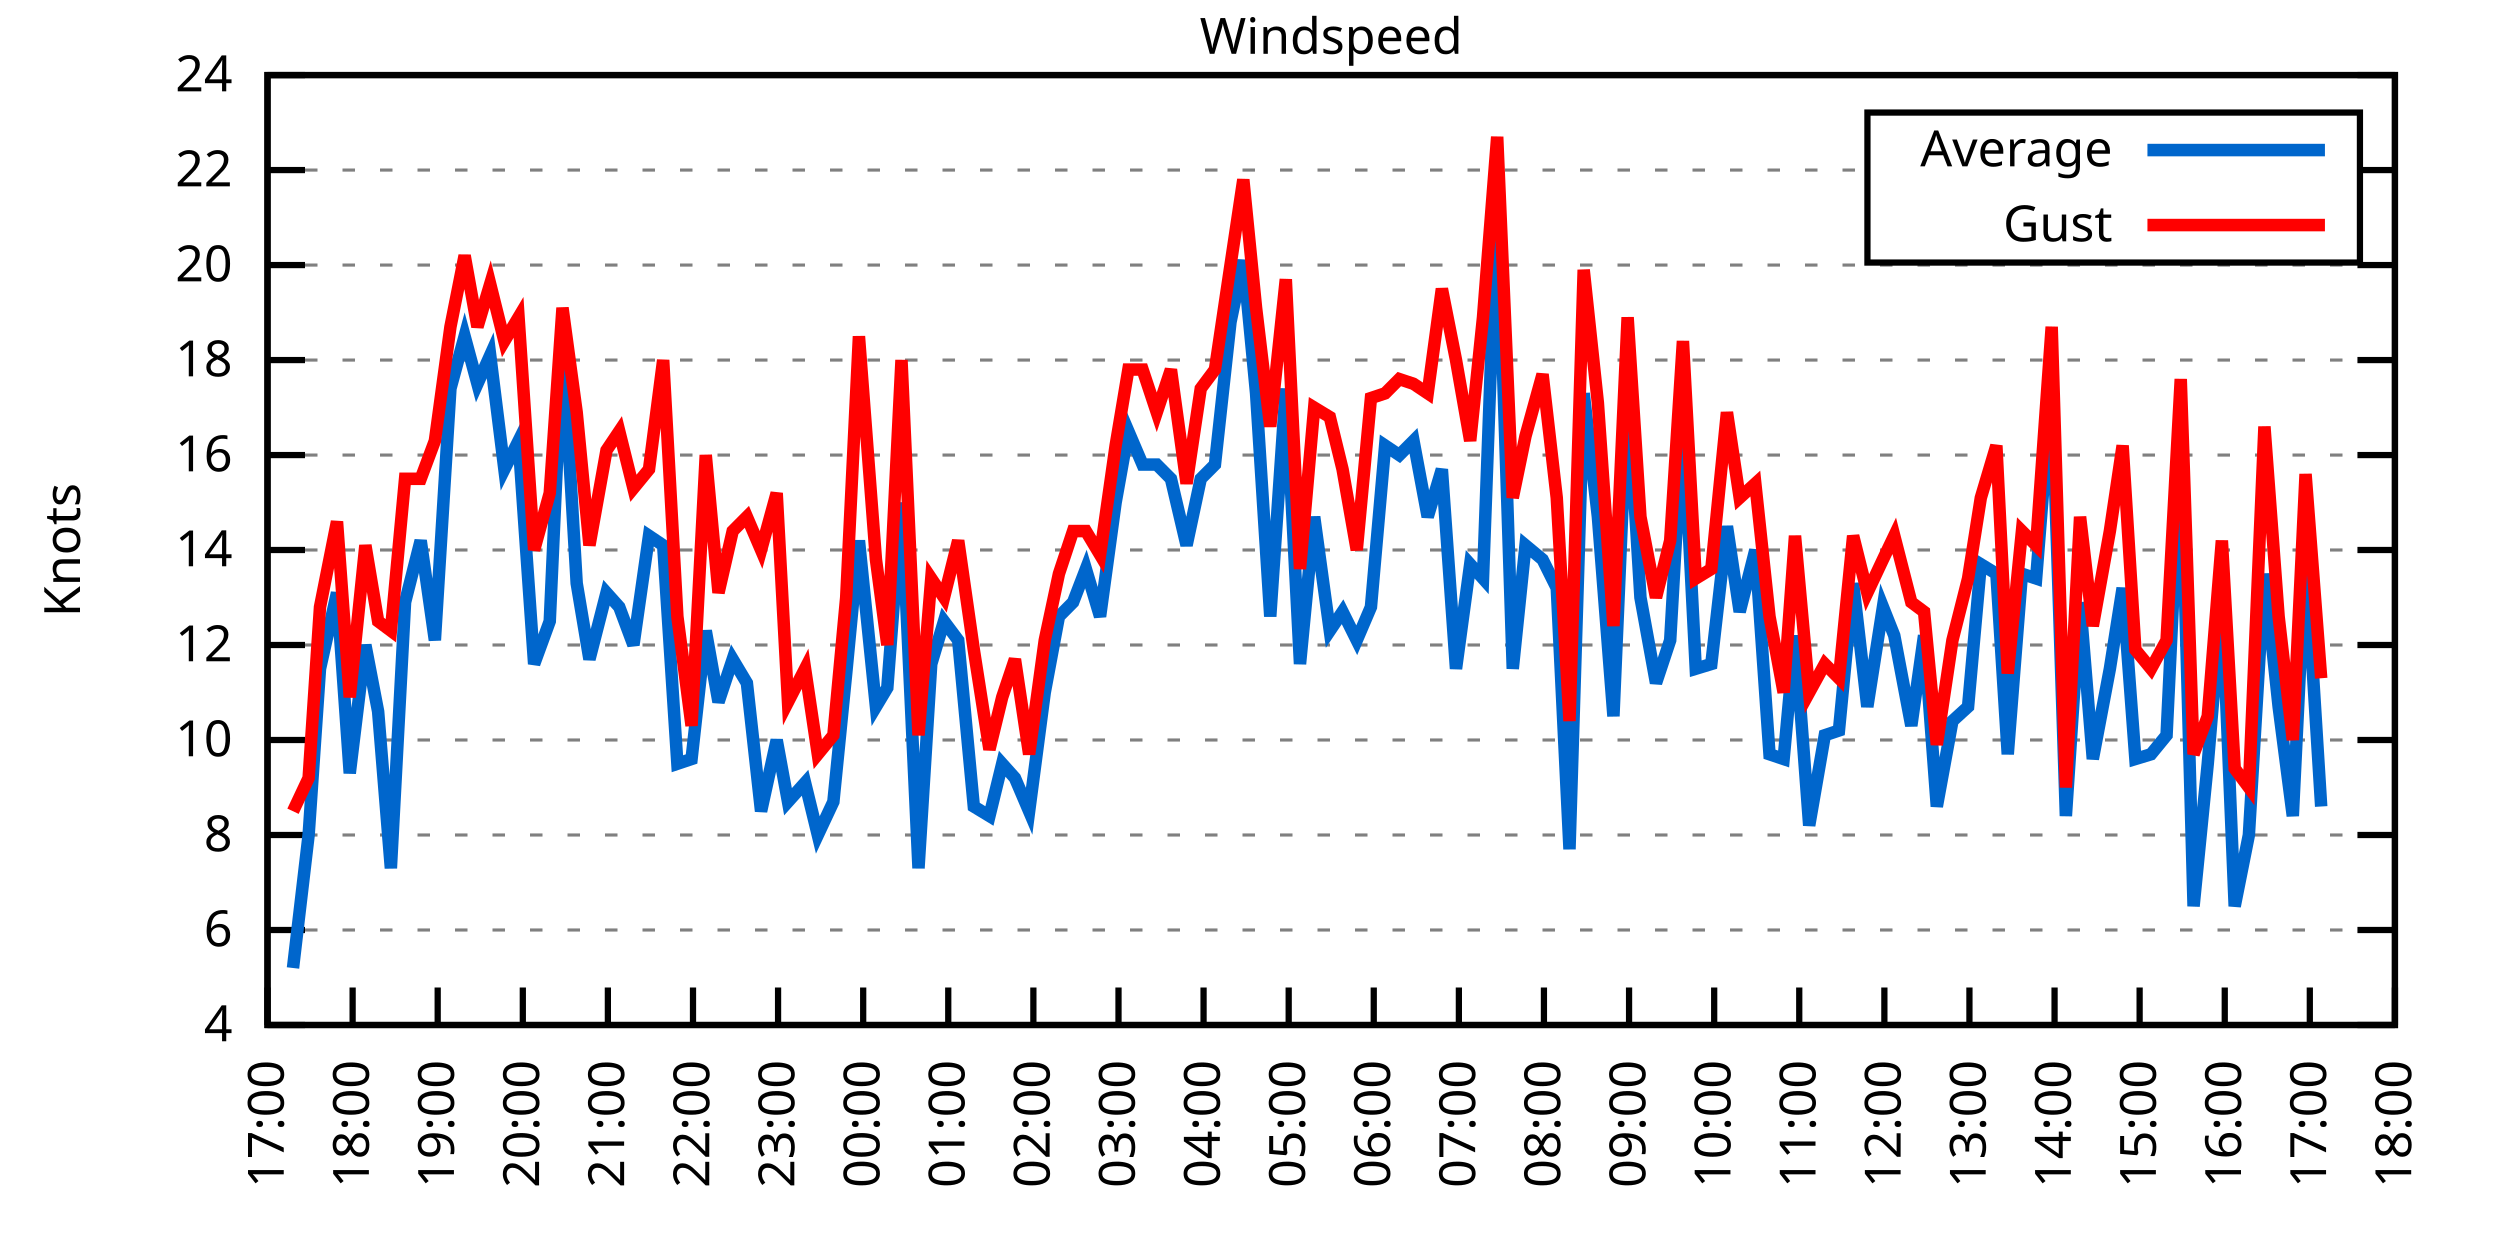
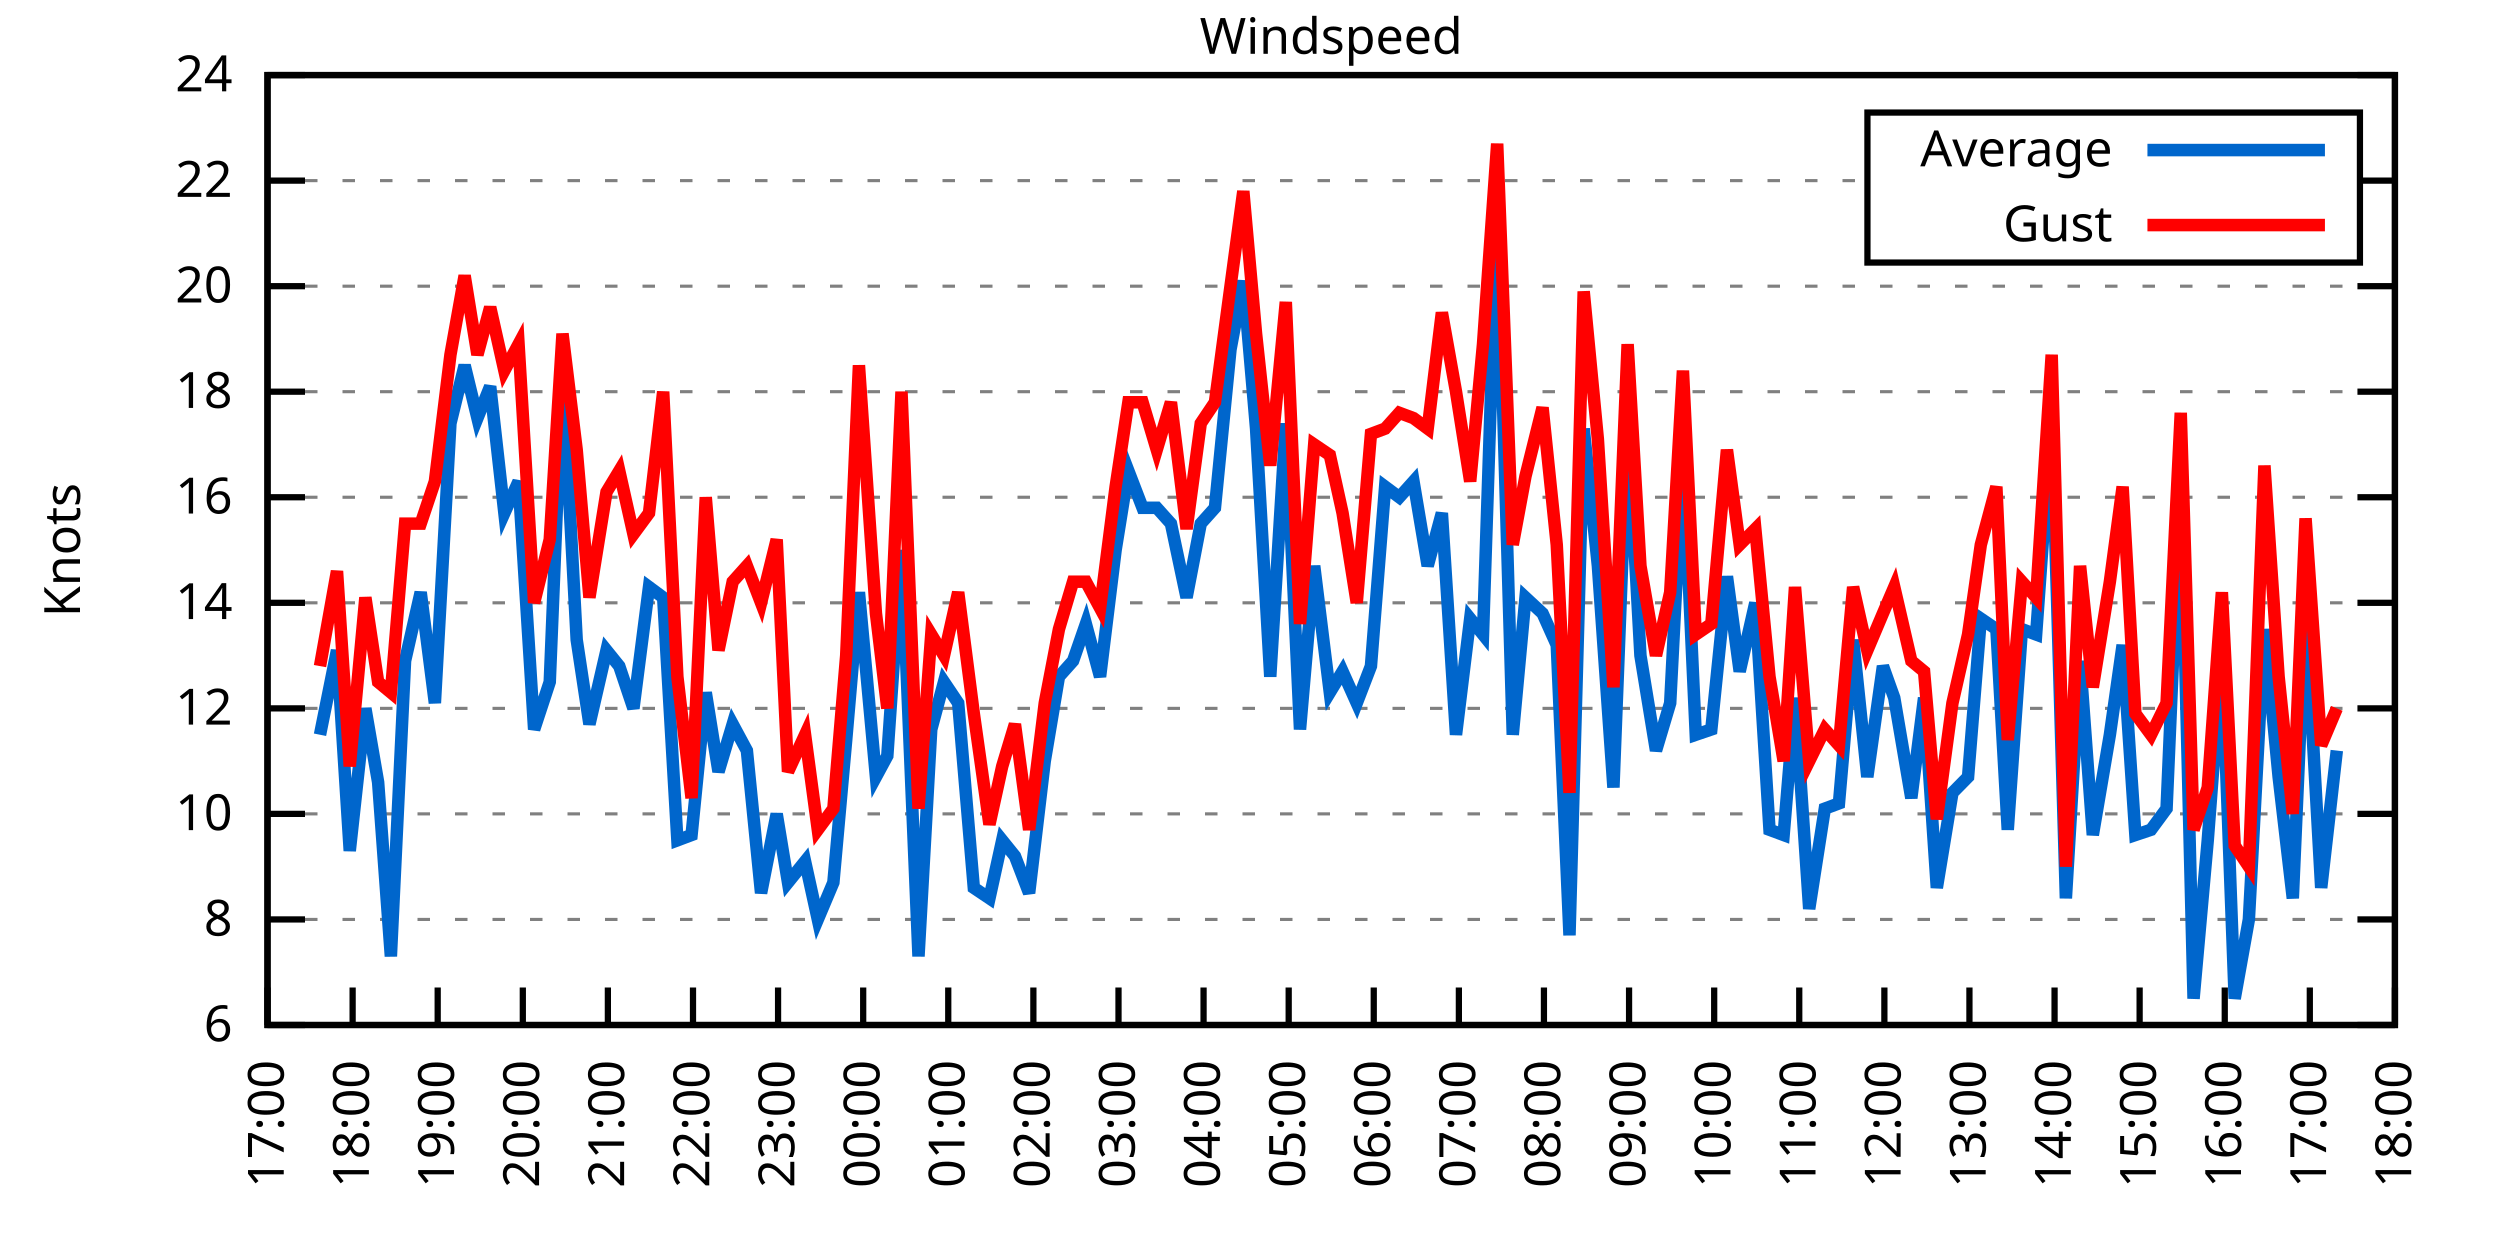
<svg xmlns="http://www.w3.org/2000/svg" xmlns:xlink="http://www.w3.org/1999/xlink" width="400" height="200" viewBox="0 0 400 200">
  <g id="gnuplot_canvas">
    <rect x="0" y="0" width="400" height="200" fill="none" />
    <defs>
      <circle id="gpDot" r="0.5" stroke-width="0.5" stroke="currentColor" />
      <path id="gpPt0" stroke-width="0.333" stroke="currentColor" d="M-1,0 h2 M0,-1 v2" />
      <path id="gpPt1" stroke-width="0.333" stroke="currentColor" d="M-1,-1 L1,1 M1,-1 L-1,1" />
      <path id="gpPt2" stroke-width="0.333" stroke="currentColor" d="M-1,0 L1,0 M0,-1 L0,1 M-1,-1 L1,1 M-1,1 L1,-1" />
      <rect id="gpPt3" stroke-width="0.333" stroke="currentColor" x="-1" y="-1" width="2" height="2" />
      <rect id="gpPt4" stroke-width="0.333" stroke="currentColor" fill="currentColor" x="-1" y="-1" width="2" height="2" />
      <circle id="gpPt5" stroke-width="0.333" stroke="currentColor" cx="0" cy="0" r="1" />
      <use xlink:href="#gpPt5" id="gpPt6" fill="currentColor" stroke="none" />
      <path id="gpPt7" stroke-width="0.333" stroke="currentColor" d="M0,-1.33 L-1.33,0.67 L1.33,0.67 z" />
      <use xlink:href="#gpPt7" id="gpPt8" fill="currentColor" stroke="none" />
      <use xlink:href="#gpPt7" id="gpPt9" stroke="currentColor" transform="rotate(180)" />
      <use xlink:href="#gpPt9" id="gpPt10" fill="currentColor" stroke="none" />
      <use xlink:href="#gpPt3" id="gpPt11" stroke="currentColor" transform="rotate(45)" />
      <use xlink:href="#gpPt11" id="gpPt12" fill="currentColor" stroke="none" />
      <path id="gpPt13" stroke-width="0.333" stroke="currentColor" d="M0,1.330 L1.265,0.411 L0.782,-1.067 L-0.782,-1.076 L-1.265,0.411 z" />
      <use xlink:href="#gpPt13" id="gpPt14" fill="currentColor" stroke="none" />
      <filter id="textbox" filterUnits="objectBoundingBox" x="0" y="0" height="1" width="1">
        <feFlood flood-color="white" flood-opacity="1" result="bgnd" />
        <feComposite in="SourceGraphic" in2="bgnd" operator="atop" />
      </filter>
      <filter id="greybox" filterUnits="objectBoundingBox" x="0" y="0" height="1" width="1">
        <feFlood flood-color="lightgrey" flood-opacity="1" result="grey" />
        <feComposite in="SourceGraphic" in2="grey" operator="atop" />
      </filter>
    </defs>
    <g fill="none" color="white" stroke="currentColor" stroke-width="1.00" stroke-linecap="butt" stroke-linejoin="miter">
</g>
    <g fill="none" color="black" stroke="currentColor" stroke-width="1.00" stroke-linecap="butt" stroke-linejoin="miter">
      <g stroke="none" shape-rendering="crispEdges">
        <polygon fill="rgb(255, 255, 255)" points="42.80,164.00 383.18,164.00 383.18,12.02 42.80,12.02 " />
      </g>
    </g>
    <g fill="none" color="black" stroke="currentColor" stroke-width="1.00" stroke-linecap="butt" stroke-linejoin="miter">
</g>
    <g fill="none" color="black" stroke="black" stroke-width="0.50" stroke-linecap="butt" stroke-linejoin="miter">
</g>
    <g fill="none" color="gray" stroke="currentColor" stroke-width="0.50" stroke-linecap="butt" stroke-linejoin="miter">
      <path stroke="gray" stroke-dasharray="2,4" class="gridline" d="M42.80,164.00 L383.19,164.00  " />
    </g>
    <g fill="none" color="gray" stroke="gray" stroke-width="1.00" stroke-linecap="butt" stroke-linejoin="miter">
</g>
    <g fill="none" color="black" stroke="currentColor" stroke-width="1.00" stroke-linecap="butt" stroke-linejoin="miter">
      <path stroke="black" d="M42.80,164.00 L48.80,164.00 M383.19,164.00 L377.19,164.00  " />
      <g transform="translate(37.20,166.60)" stroke="none" fill="black" font-family="Sans" font-size="8.00" text-anchor="end">
        <text>
-           <tspan font-family="Sans"> 4</tspan>
-         </text>
-       </g>
-     </g>
-     <g fill="none" color="black" stroke="currentColor" stroke-width="1.00" stroke-linecap="butt" stroke-linejoin="miter">
- </g>
-     <g fill="none" color="black" stroke="black" stroke-width="0.50" stroke-linecap="butt" stroke-linejoin="miter">
- </g>
-     <g fill="none" color="gray" stroke="currentColor" stroke-width="0.50" stroke-linecap="butt" stroke-linejoin="miter">
-       <path stroke="gray" stroke-dasharray="2,4" class="gridline" d="M42.80,148.80 L383.19,148.80  " />
-     </g>
-     <g fill="none" color="gray" stroke="gray" stroke-width="1.00" stroke-linecap="butt" stroke-linejoin="miter">
- </g>
-     <g fill="none" color="black" stroke="currentColor" stroke-width="1.00" stroke-linecap="butt" stroke-linejoin="miter">
-       <path stroke="black" d="M42.80,148.80 L48.80,148.80 M383.19,148.80 L377.19,148.80  " />
-       <g transform="translate(37.20,151.40)" stroke="none" fill="black" font-family="Sans" font-size="8.00" text-anchor="end">
-         <text>
          <tspan font-family="Sans"> 6</tspan>
        </text>
      </g>
    </g>
    <g fill="none" color="black" stroke="currentColor" stroke-width="1.00" stroke-linecap="butt" stroke-linejoin="miter">
</g>
    <g fill="none" color="black" stroke="black" stroke-width="0.50" stroke-linecap="butt" stroke-linejoin="miter">
</g>
    <g fill="none" color="gray" stroke="currentColor" stroke-width="0.50" stroke-linecap="butt" stroke-linejoin="miter">
-       <path stroke="gray" stroke-dasharray="2,4" class="gridline" d="M42.80,133.60 L383.19,133.60  " />
-     </g>
-     <g fill="none" color="gray" stroke="gray" stroke-width="1.00" stroke-linecap="butt" stroke-linejoin="miter">
- </g>
-     <g fill="none" color="black" stroke="currentColor" stroke-width="1.00" stroke-linecap="butt" stroke-linejoin="miter">
-       <path stroke="black" d="M42.80,133.60 L48.80,133.60 M383.19,133.60 L377.19,133.60  " />
-       <g transform="translate(37.20,136.20)" stroke="none" fill="black" font-family="Sans" font-size="8.00" text-anchor="end">
+       <path stroke="gray" stroke-dasharray="2,4" class="gridline" d="M42.80,147.11 L383.19,147.11  " />
+     </g>
+     <g fill="none" color="gray" stroke="gray" stroke-width="1.00" stroke-linecap="butt" stroke-linejoin="miter">
+ </g>
+     <g fill="none" color="black" stroke="currentColor" stroke-width="1.00" stroke-linecap="butt" stroke-linejoin="miter">
+       <path stroke="black" d="M42.80,147.11 L48.80,147.11 M383.19,147.11 L377.19,147.11  " />
+       <g transform="translate(37.20,149.71)" stroke="none" fill="black" font-family="Sans" font-size="8.00" text-anchor="end">
        <text>
          <tspan font-family="Sans"> 8</tspan>
        </text>
      </g>
    </g>
    <g fill="none" color="black" stroke="currentColor" stroke-width="1.00" stroke-linecap="butt" stroke-linejoin="miter">
</g>
    <g fill="none" color="black" stroke="black" stroke-width="0.50" stroke-linecap="butt" stroke-linejoin="miter">
</g>
    <g fill="none" color="gray" stroke="currentColor" stroke-width="0.50" stroke-linecap="butt" stroke-linejoin="miter">
-       <path stroke="gray" stroke-dasharray="2,4" class="gridline" d="M42.80,118.40 L383.19,118.40  " />
-     </g>
-     <g fill="none" color="gray" stroke="gray" stroke-width="1.00" stroke-linecap="butt" stroke-linejoin="miter">
- </g>
-     <g fill="none" color="black" stroke="currentColor" stroke-width="1.00" stroke-linecap="butt" stroke-linejoin="miter">
-       <path stroke="black" d="M42.80,118.40 L48.80,118.40 M383.19,118.40 L377.19,118.40  " />
-       <g transform="translate(37.20,121.00)" stroke="none" fill="black" font-family="Sans" font-size="8.00" text-anchor="end">
+       <path stroke="gray" stroke-dasharray="2,4" class="gridline" d="M42.80,130.22 L383.19,130.22  " />
+     </g>
+     <g fill="none" color="gray" stroke="gray" stroke-width="1.00" stroke-linecap="butt" stroke-linejoin="miter">
+ </g>
+     <g fill="none" color="black" stroke="currentColor" stroke-width="1.00" stroke-linecap="butt" stroke-linejoin="miter">
+       <path stroke="black" d="M42.80,130.22 L48.80,130.22 M383.19,130.22 L377.19,130.22  " />
+       <g transform="translate(37.20,132.82)" stroke="none" fill="black" font-family="Sans" font-size="8.00" text-anchor="end">
        <text>
          <tspan font-family="Sans"> 10</tspan>
        </text>
      </g>
    </g>
    <g fill="none" color="black" stroke="currentColor" stroke-width="1.00" stroke-linecap="butt" stroke-linejoin="miter">
</g>
    <g fill="none" color="black" stroke="black" stroke-width="0.50" stroke-linecap="butt" stroke-linejoin="miter">
</g>
    <g fill="none" color="gray" stroke="currentColor" stroke-width="0.50" stroke-linecap="butt" stroke-linejoin="miter">
-       <path stroke="gray" stroke-dasharray="2,4" class="gridline" d="M42.80,103.20 L383.19,103.20  " />
-     </g>
-     <g fill="none" color="gray" stroke="gray" stroke-width="1.00" stroke-linecap="butt" stroke-linejoin="miter">
- </g>
-     <g fill="none" color="black" stroke="currentColor" stroke-width="1.00" stroke-linecap="butt" stroke-linejoin="miter">
-       <path stroke="black" d="M42.80,103.20 L48.80,103.20 M383.19,103.20 L377.19,103.20  " />
-       <g transform="translate(37.20,105.80)" stroke="none" fill="black" font-family="Sans" font-size="8.00" text-anchor="end">
+       <path stroke="gray" stroke-dasharray="2,4" class="gridline" d="M42.80,113.34 L383.19,113.34  " />
+     </g>
+     <g fill="none" color="gray" stroke="gray" stroke-width="1.00" stroke-linecap="butt" stroke-linejoin="miter">
+ </g>
+     <g fill="none" color="black" stroke="currentColor" stroke-width="1.00" stroke-linecap="butt" stroke-linejoin="miter">
+       <path stroke="black" d="M42.80,113.34 L48.80,113.34 M383.19,113.34 L377.19,113.34  " />
+       <g transform="translate(37.20,115.94)" stroke="none" fill="black" font-family="Sans" font-size="8.00" text-anchor="end">
        <text>
          <tspan font-family="Sans"> 12</tspan>
        </text>
      </g>
    </g>
    <g fill="none" color="black" stroke="currentColor" stroke-width="1.00" stroke-linecap="butt" stroke-linejoin="miter">
</g>
    <g fill="none" color="black" stroke="black" stroke-width="0.50" stroke-linecap="butt" stroke-linejoin="miter">
</g>
    <g fill="none" color="gray" stroke="currentColor" stroke-width="0.50" stroke-linecap="butt" stroke-linejoin="miter">
-       <path stroke="gray" stroke-dasharray="2,4" class="gridline" d="M42.80,88.00 L383.19,88.00  " />
-     </g>
-     <g fill="none" color="gray" stroke="gray" stroke-width="1.00" stroke-linecap="butt" stroke-linejoin="miter">
- </g>
-     <g fill="none" color="black" stroke="currentColor" stroke-width="1.00" stroke-linecap="butt" stroke-linejoin="miter">
-       <path stroke="black" d="M42.80,88.00 L48.80,88.00 M383.19,88.00 L377.19,88.00  " />
-       <g transform="translate(37.20,90.60)" stroke="none" fill="black" font-family="Sans" font-size="8.00" text-anchor="end">
+       <path stroke="gray" stroke-dasharray="2,4" class="gridline" d="M42.80,96.45 L383.19,96.45  " />
+     </g>
+     <g fill="none" color="gray" stroke="gray" stroke-width="1.00" stroke-linecap="butt" stroke-linejoin="miter">
+ </g>
+     <g fill="none" color="black" stroke="currentColor" stroke-width="1.00" stroke-linecap="butt" stroke-linejoin="miter">
+       <path stroke="black" d="M42.80,96.45 L48.80,96.45 M383.19,96.45 L377.19,96.45  " />
+       <g transform="translate(37.20,99.05)" stroke="none" fill="black" font-family="Sans" font-size="8.00" text-anchor="end">
        <text>
          <tspan font-family="Sans"> 14</tspan>
        </text>
      </g>
    </g>
    <g fill="none" color="black" stroke="currentColor" stroke-width="1.00" stroke-linecap="butt" stroke-linejoin="miter">
</g>
    <g fill="none" color="black" stroke="black" stroke-width="0.50" stroke-linecap="butt" stroke-linejoin="miter">
</g>
    <g fill="none" color="gray" stroke="currentColor" stroke-width="0.50" stroke-linecap="butt" stroke-linejoin="miter">
-       <path stroke="gray" stroke-dasharray="2,4" class="gridline" d="M42.80,72.81 L383.19,72.81  " />
-     </g>
-     <g fill="none" color="gray" stroke="gray" stroke-width="1.00" stroke-linecap="butt" stroke-linejoin="miter">
- </g>
-     <g fill="none" color="black" stroke="currentColor" stroke-width="1.00" stroke-linecap="butt" stroke-linejoin="miter">
-       <path stroke="black" d="M42.80,72.81 L48.80,72.81 M383.19,72.81 L377.19,72.81  " />
-       <g transform="translate(37.20,75.41)" stroke="none" fill="black" font-family="Sans" font-size="8.00" text-anchor="end">
+       <path stroke="gray" stroke-dasharray="2,4" class="gridline" d="M42.80,79.56 L383.19,79.56  " />
+     </g>
+     <g fill="none" color="gray" stroke="gray" stroke-width="1.00" stroke-linecap="butt" stroke-linejoin="miter">
+ </g>
+     <g fill="none" color="black" stroke="currentColor" stroke-width="1.00" stroke-linecap="butt" stroke-linejoin="miter">
+       <path stroke="black" d="M42.80,79.56 L48.80,79.56 M383.19,79.56 L377.19,79.56  " />
+       <g transform="translate(37.20,82.16)" stroke="none" fill="black" font-family="Sans" font-size="8.00" text-anchor="end">
        <text>
          <tspan font-family="Sans"> 16</tspan>
        </text>
      </g>
    </g>
    <g fill="none" color="black" stroke="currentColor" stroke-width="1.00" stroke-linecap="butt" stroke-linejoin="miter">
</g>
    <g fill="none" color="black" stroke="black" stroke-width="0.50" stroke-linecap="butt" stroke-linejoin="miter">
</g>
    <g fill="none" color="gray" stroke="currentColor" stroke-width="0.50" stroke-linecap="butt" stroke-linejoin="miter">
-       <path stroke="gray" stroke-dasharray="2,4" class="gridline" d="M42.80,57.61 L383.19,57.61  " />
-     </g>
-     <g fill="none" color="gray" stroke="gray" stroke-width="1.00" stroke-linecap="butt" stroke-linejoin="miter">
- </g>
-     <g fill="none" color="black" stroke="currentColor" stroke-width="1.00" stroke-linecap="butt" stroke-linejoin="miter">
-       <path stroke="black" d="M42.80,57.61 L48.80,57.61 M383.19,57.61 L377.19,57.61  " />
-       <g transform="translate(37.20,60.21)" stroke="none" fill="black" font-family="Sans" font-size="8.00" text-anchor="end">
+       <path stroke="gray" stroke-dasharray="2,4" class="gridline" d="M42.80,62.67 L383.19,62.67  " />
+     </g>
+     <g fill="none" color="gray" stroke="gray" stroke-width="1.00" stroke-linecap="butt" stroke-linejoin="miter">
+ </g>
+     <g fill="none" color="black" stroke="currentColor" stroke-width="1.00" stroke-linecap="butt" stroke-linejoin="miter">
+       <path stroke="black" d="M42.80,62.67 L48.80,62.67 M383.19,62.67 L377.19,62.67  " />
+       <g transform="translate(37.20,65.27)" stroke="none" fill="black" font-family="Sans" font-size="8.00" text-anchor="end">
        <text>
          <tspan font-family="Sans"> 18</tspan>
        </text>
      </g>
    </g>
    <g fill="none" color="black" stroke="currentColor" stroke-width="1.00" stroke-linecap="butt" stroke-linejoin="miter">
</g>
    <g fill="none" color="black" stroke="black" stroke-width="0.50" stroke-linecap="butt" stroke-linejoin="miter">
</g>
    <g fill="none" color="gray" stroke="currentColor" stroke-width="0.50" stroke-linecap="butt" stroke-linejoin="miter">
-       <path stroke="gray" stroke-dasharray="2,4" class="gridline" d="M42.80,42.41 L383.19,42.41  " />
-     </g>
-     <g fill="none" color="gray" stroke="gray" stroke-width="1.00" stroke-linecap="butt" stroke-linejoin="miter">
- </g>
-     <g fill="none" color="black" stroke="currentColor" stroke-width="1.00" stroke-linecap="butt" stroke-linejoin="miter">
-       <path stroke="black" d="M42.80,42.41 L48.80,42.41 M383.19,42.41 L377.19,42.41  " />
-       <g transform="translate(37.20,45.01)" stroke="none" fill="black" font-family="Sans" font-size="8.00" text-anchor="end">
+       <path stroke="gray" stroke-dasharray="2,4" class="gridline" d="M42.80,45.79 L383.19,45.79  " />
+     </g>
+     <g fill="none" color="gray" stroke="gray" stroke-width="1.00" stroke-linecap="butt" stroke-linejoin="miter">
+ </g>
+     <g fill="none" color="black" stroke="currentColor" stroke-width="1.00" stroke-linecap="butt" stroke-linejoin="miter">
+       <path stroke="black" d="M42.80,45.79 L48.80,45.79 M383.19,45.79 L377.19,45.79  " />
+       <g transform="translate(37.20,48.39)" stroke="none" fill="black" font-family="Sans" font-size="8.00" text-anchor="end">
        <text>
          <tspan font-family="Sans"> 20</tspan>
        </text>
      </g>
    </g>
    <g fill="none" color="black" stroke="currentColor" stroke-width="1.00" stroke-linecap="butt" stroke-linejoin="miter">
</g>
    <g fill="none" color="black" stroke="black" stroke-width="0.50" stroke-linecap="butt" stroke-linejoin="miter">
</g>
    <g fill="none" color="gray" stroke="currentColor" stroke-width="0.50" stroke-linecap="butt" stroke-linejoin="miter">
-       <path stroke="gray" stroke-dasharray="2,4" class="gridline" d="M42.80,27.21 L298.79,27.21 M377.59,27.21 L383.19,27.21  " />
-     </g>
-     <g fill="none" color="gray" stroke="gray" stroke-width="1.00" stroke-linecap="butt" stroke-linejoin="miter">
- </g>
-     <g fill="none" color="black" stroke="currentColor" stroke-width="1.00" stroke-linecap="butt" stroke-linejoin="miter">
-       <path stroke="black" d="M42.80,27.21 L48.80,27.21 M383.19,27.21 L377.19,27.21  " />
-       <g transform="translate(37.20,29.81)" stroke="none" fill="black" font-family="Sans" font-size="8.00" text-anchor="end">
+       <path stroke="gray" stroke-dasharray="2,4" class="gridline" d="M42.80,28.90 L298.79,28.90 M377.59,28.90 L383.19,28.90  " />
+     </g>
+     <g fill="none" color="gray" stroke="gray" stroke-width="1.00" stroke-linecap="butt" stroke-linejoin="miter">
+ </g>
+     <g fill="none" color="black" stroke="currentColor" stroke-width="1.00" stroke-linecap="butt" stroke-linejoin="miter">
+       <path stroke="black" d="M42.80,28.90 L48.80,28.90 M383.19,28.90 L377.19,28.90  " />
+       <g transform="translate(37.20,31.50)" stroke="none" fill="black" font-family="Sans" font-size="8.00" text-anchor="end">
        <text>
          <tspan font-family="Sans"> 22</tspan>
        </text>
      </g>
    </g>
    <g fill="none" color="black" stroke="currentColor" stroke-width="1.00" stroke-linecap="butt" stroke-linejoin="miter">
</g>
    <g fill="none" color="black" stroke="black" stroke-width="0.50" stroke-linecap="butt" stroke-linejoin="miter">
</g>
    <g fill="none" color="gray" stroke="currentColor" stroke-width="0.50" stroke-linecap="butt" stroke-linejoin="miter">
      <path stroke="gray" stroke-dasharray="2,4" class="gridline" d="M42.80,12.01 L383.19,12.01  " />
    </g>
    <g fill="none" color="gray" stroke="gray" stroke-width="1.00" stroke-linecap="butt" stroke-linejoin="miter">
</g>
    <g fill="none" color="black" stroke="currentColor" stroke-width="1.00" stroke-linecap="butt" stroke-linejoin="miter">
      <path stroke="black" d="M42.80,12.01 L48.80,12.01 M383.19,12.01 L377.19,12.01  " />
      <g transform="translate(37.20,14.61)" stroke="none" fill="black" font-family="Sans" font-size="8.00" text-anchor="end">
        <text>
          <tspan font-family="Sans"> 24</tspan>
        </text>
      </g>
    </g>
    <g fill="none" color="black" stroke="currentColor" stroke-width="1.00" stroke-linecap="butt" stroke-linejoin="miter">
      <path stroke="black" d="M42.80,164.00 L42.80,158.00  " />
      <g transform="translate(45.40,169.60) rotate(270.00)" stroke="none" fill="black" font-family="Sans" font-size="8.00" text-anchor="end">
        <text>
          <tspan font-family="Sans">17:00</tspan>
        </text>
      </g>
    </g>
    <g fill="none" color="black" stroke="currentColor" stroke-width="1.00" stroke-linecap="butt" stroke-linejoin="miter">
      <path stroke="black" d="M56.42,164.00 L56.42,158.00  " />
      <g transform="translate(59.02,169.60) rotate(270.00)" stroke="none" fill="black" font-family="Sans" font-size="8.00" text-anchor="end">
        <text>
          <tspan font-family="Sans">18:00</tspan>
        </text>
      </g>
    </g>
    <g fill="none" color="black" stroke="currentColor" stroke-width="1.00" stroke-linecap="butt" stroke-linejoin="miter">
      <path stroke="black" d="M70.03,164.00 L70.03,158.00  " />
      <g transform="translate(72.63,169.60) rotate(270.00)" stroke="none" fill="black" font-family="Sans" font-size="8.00" text-anchor="end">
        <text>
          <tspan font-family="Sans">19:00</tspan>
        </text>
      </g>
    </g>
    <g fill="none" color="black" stroke="currentColor" stroke-width="1.00" stroke-linecap="butt" stroke-linejoin="miter">
      <path stroke="black" d="M83.65,164.00 L83.65,158.00  " />
      <g transform="translate(86.25,169.60) rotate(270.00)" stroke="none" fill="black" font-family="Sans" font-size="8.00" text-anchor="end">
        <text>
          <tspan font-family="Sans">20:00</tspan>
        </text>
      </g>
    </g>
    <g fill="none" color="black" stroke="currentColor" stroke-width="1.00" stroke-linecap="butt" stroke-linejoin="miter">
      <path stroke="black" d="M97.26,164.00 L97.26,158.00  " />
      <g transform="translate(99.86,169.60) rotate(270.00)" stroke="none" fill="black" font-family="Sans" font-size="8.00" text-anchor="end">
        <text>
          <tspan font-family="Sans">21:00</tspan>
        </text>
      </g>
    </g>
    <g fill="none" color="black" stroke="currentColor" stroke-width="1.00" stroke-linecap="butt" stroke-linejoin="miter">
      <path stroke="black" d="M110.88,164.00 L110.88,158.00  " />
      <g transform="translate(113.48,169.60) rotate(270.00)" stroke="none" fill="black" font-family="Sans" font-size="8.00" text-anchor="end">
        <text>
          <tspan font-family="Sans">22:00</tspan>
        </text>
      </g>
    </g>
    <g fill="none" color="black" stroke="currentColor" stroke-width="1.00" stroke-linecap="butt" stroke-linejoin="miter">
      <path stroke="black" d="M124.49,164.00 L124.49,158.00  " />
      <g transform="translate(127.09,169.60) rotate(270.00)" stroke="none" fill="black" font-family="Sans" font-size="8.00" text-anchor="end">
        <text>
          <tspan font-family="Sans">23:00</tspan>
        </text>
      </g>
    </g>
    <g fill="none" color="black" stroke="currentColor" stroke-width="1.00" stroke-linecap="butt" stroke-linejoin="miter">
      <path stroke="black" d="M138.11,164.00 L138.11,158.00  " />
      <g transform="translate(140.71,169.60) rotate(270.00)" stroke="none" fill="black" font-family="Sans" font-size="8.00" text-anchor="end">
        <text>
          <tspan font-family="Sans">00:00</tspan>
        </text>
      </g>
    </g>
    <g fill="none" color="black" stroke="currentColor" stroke-width="1.00" stroke-linecap="butt" stroke-linejoin="miter">
      <path stroke="black" d="M151.72,164.00 L151.72,158.00  " />
      <g transform="translate(154.32,169.60) rotate(270.00)" stroke="none" fill="black" font-family="Sans" font-size="8.00" text-anchor="end">
        <text>
          <tspan font-family="Sans">01:00</tspan>
        </text>
      </g>
    </g>
    <g fill="none" color="black" stroke="currentColor" stroke-width="1.00" stroke-linecap="butt" stroke-linejoin="miter">
      <path stroke="black" d="M165.34,164.00 L165.34,158.00  " />
      <g transform="translate(167.94,169.60) rotate(270.00)" stroke="none" fill="black" font-family="Sans" font-size="8.00" text-anchor="end">
        <text>
          <tspan font-family="Sans">02:00</tspan>
        </text>
      </g>
    </g>
    <g fill="none" color="black" stroke="currentColor" stroke-width="1.00" stroke-linecap="butt" stroke-linejoin="miter">
      <path stroke="black" d="M178.96,164.00 L178.96,158.00  " />
      <g transform="translate(181.56,169.60) rotate(270.00)" stroke="none" fill="black" font-family="Sans" font-size="8.00" text-anchor="end">
        <text>
          <tspan font-family="Sans">03:00</tspan>
        </text>
      </g>
    </g>
    <g fill="none" color="black" stroke="currentColor" stroke-width="1.00" stroke-linecap="butt" stroke-linejoin="miter">
      <path stroke="black" d="M192.57,164.00 L192.57,158.00  " />
      <g transform="translate(195.17,169.60) rotate(270.00)" stroke="none" fill="black" font-family="Sans" font-size="8.00" text-anchor="end">
        <text>
          <tspan font-family="Sans">04:00</tspan>
        </text>
      </g>
    </g>
    <g fill="none" color="black" stroke="currentColor" stroke-width="1.00" stroke-linecap="butt" stroke-linejoin="miter">
      <path stroke="black" d="M206.19,164.00 L206.19,158.00  " />
      <g transform="translate(208.79,169.60) rotate(270.00)" stroke="none" fill="black" font-family="Sans" font-size="8.00" text-anchor="end">
        <text>
          <tspan font-family="Sans">05:00</tspan>
        </text>
      </g>
    </g>
    <g fill="none" color="black" stroke="currentColor" stroke-width="1.00" stroke-linecap="butt" stroke-linejoin="miter">
      <path stroke="black" d="M219.80,164.00 L219.80,158.00  " />
      <g transform="translate(222.40,169.60) rotate(270.00)" stroke="none" fill="black" font-family="Sans" font-size="8.00" text-anchor="end">
        <text>
          <tspan font-family="Sans">06:00</tspan>
        </text>
      </g>
    </g>
    <g fill="none" color="black" stroke="currentColor" stroke-width="1.00" stroke-linecap="butt" stroke-linejoin="miter">
      <path stroke="black" d="M233.42,164.00 L233.42,158.00  " />
      <g transform="translate(236.02,169.60) rotate(270.00)" stroke="none" fill="black" font-family="Sans" font-size="8.00" text-anchor="end">
        <text>
          <tspan font-family="Sans">07:00</tspan>
        </text>
      </g>
    </g>
    <g fill="none" color="black" stroke="currentColor" stroke-width="1.00" stroke-linecap="butt" stroke-linejoin="miter">
      <path stroke="black" d="M247.03,164.00 L247.03,158.00  " />
      <g transform="translate(249.63,169.60) rotate(270.00)" stroke="none" fill="black" font-family="Sans" font-size="8.00" text-anchor="end">
        <text>
          <tspan font-family="Sans">08:00</tspan>
        </text>
      </g>
    </g>
    <g fill="none" color="black" stroke="currentColor" stroke-width="1.00" stroke-linecap="butt" stroke-linejoin="miter">
      <path stroke="black" d="M260.65,164.00 L260.65,158.00  " />
      <g transform="translate(263.25,169.60) rotate(270.00)" stroke="none" fill="black" font-family="Sans" font-size="8.00" text-anchor="end">
        <text>
          <tspan font-family="Sans">09:00</tspan>
        </text>
      </g>
    </g>
    <g fill="none" color="black" stroke="currentColor" stroke-width="1.00" stroke-linecap="butt" stroke-linejoin="miter">
      <path stroke="black" d="M274.27,164.00 L274.27,158.00  " />
      <g transform="translate(276.87,169.60) rotate(270.00)" stroke="none" fill="black" font-family="Sans" font-size="8.00" text-anchor="end">
        <text>
          <tspan font-family="Sans">10:00</tspan>
        </text>
      </g>
    </g>
    <g fill="none" color="black" stroke="currentColor" stroke-width="1.00" stroke-linecap="butt" stroke-linejoin="miter">
      <path stroke="black" d="M287.88,164.00 L287.88,158.00  " />
      <g transform="translate(290.48,169.60) rotate(270.00)" stroke="none" fill="black" font-family="Sans" font-size="8.00" text-anchor="end">
        <text>
          <tspan font-family="Sans">11:00</tspan>
        </text>
      </g>
    </g>
    <g fill="none" color="black" stroke="currentColor" stroke-width="1.00" stroke-linecap="butt" stroke-linejoin="miter">
      <path stroke="black" d="M301.50,164.00 L301.50,158.00  " />
      <g transform="translate(304.10,169.60) rotate(270.00)" stroke="none" fill="black" font-family="Sans" font-size="8.00" text-anchor="end">
        <text>
          <tspan font-family="Sans">12:00</tspan>
        </text>
      </g>
    </g>
    <g fill="none" color="black" stroke="currentColor" stroke-width="1.00" stroke-linecap="butt" stroke-linejoin="miter">
      <path stroke="black" d="M315.11,164.00 L315.11,158.00  " />
      <g transform="translate(317.71,169.60) rotate(270.00)" stroke="none" fill="black" font-family="Sans" font-size="8.00" text-anchor="end">
        <text>
          <tspan font-family="Sans">13:00</tspan>
        </text>
      </g>
    </g>
    <g fill="none" color="black" stroke="currentColor" stroke-width="1.00" stroke-linecap="butt" stroke-linejoin="miter">
      <path stroke="black" d="M328.73,164.00 L328.73,158.00  " />
      <g transform="translate(331.33,169.60) rotate(270.00)" stroke="none" fill="black" font-family="Sans" font-size="8.00" text-anchor="end">
        <text>
          <tspan font-family="Sans">14:00</tspan>
        </text>
      </g>
    </g>
    <g fill="none" color="black" stroke="currentColor" stroke-width="1.00" stroke-linecap="butt" stroke-linejoin="miter">
      <path stroke="black" d="M342.34,164.00 L342.34,158.00  " />
      <g transform="translate(344.94,169.60) rotate(270.00)" stroke="none" fill="black" font-family="Sans" font-size="8.00" text-anchor="end">
        <text>
          <tspan font-family="Sans">15:00</tspan>
        </text>
      </g>
    </g>
    <g fill="none" color="black" stroke="currentColor" stroke-width="1.00" stroke-linecap="butt" stroke-linejoin="miter">
      <path stroke="black" d="M355.96,164.00 L355.96,158.00  " />
      <g transform="translate(358.56,169.60) rotate(270.00)" stroke="none" fill="black" font-family="Sans" font-size="8.00" text-anchor="end">
        <text>
          <tspan font-family="Sans">16:00</tspan>
        </text>
      </g>
    </g>
    <g fill="none" color="black" stroke="currentColor" stroke-width="1.00" stroke-linecap="butt" stroke-linejoin="miter">
      <path stroke="black" d="M369.57,164.00 L369.57,158.00  " />
      <g transform="translate(372.17,169.60) rotate(270.00)" stroke="none" fill="black" font-family="Sans" font-size="8.00" text-anchor="end">
        <text>
          <tspan font-family="Sans">17:00</tspan>
        </text>
      </g>
    </g>
    <g fill="none" color="black" stroke="currentColor" stroke-width="1.00" stroke-linecap="butt" stroke-linejoin="miter">
      <path stroke="black" d="M383.19,164.00 L383.19,158.00  " />
      <g transform="translate(385.79,169.60) rotate(270.00)" stroke="none" fill="black" font-family="Sans" font-size="8.00" text-anchor="end">
        <text>
          <tspan font-family="Sans">18:00</tspan>
        </text>
      </g>
    </g>
    <g fill="none" color="black" stroke="currentColor" stroke-width="1.00" stroke-linecap="butt" stroke-linejoin="miter">
</g>
    <g fill="none" color="black" stroke="currentColor" stroke-width="1.00" stroke-linecap="butt" stroke-linejoin="miter">
      <path stroke="black" d="M42.80,12.01 L42.80,164.00 L383.19,164.00 L383.19,12.01 L42.80,12.01 Z  " />
    </g>
    <g fill="none" color="black" stroke="currentColor" stroke-width="1.00" stroke-linecap="butt" stroke-linejoin="miter">
</g>
    <g fill="none" color="black" stroke="currentColor" stroke-width="1.00" stroke-linecap="butt" stroke-linejoin="miter">
      <path stroke="black" d="M298.79,42.01 L298.79,18.01 L377.59,18.01 L377.59,42.01 L298.79,42.01 Z  " />
    </g>
    <g id="Windspeed_plot_1">
      <g fill="none" color="white" stroke="black" stroke-width="2.00" stroke-linecap="butt" stroke-linejoin="miter">
</g>
      <g fill="none" color="black" stroke="currentColor" stroke-width="2.00" stroke-linecap="butt" stroke-linejoin="miter">
        <g transform="translate(337.99,26.61)" stroke="none" fill="black" font-family="Sans" font-size="8.00" text-anchor="end">
          <text>
            <tspan font-family="Sans">Average</tspan>
          </text>
        </g>
      </g>
      <g fill="none" color="black" stroke="currentColor" stroke-width="2.00" stroke-linecap="butt" stroke-linejoin="miter">
-         <path stroke="rgb(  0, 102, 204)" d="M343.59,24.01 L371.99,24.01 M46.88,154.88 L49.38,133.60 L51.20,107.00 L53.92,94.84 L55.96,123.72 L58.46,103.20   L60.50,113.84 L62.54,138.92 L64.81,96.36 L67.31,86.49 L69.58,102.44 L72.07,62.17 L74.34,53.81 L76.39,61.41   L78.43,56.85 L80.70,75.09 L82.97,70.53 L85.46,106.24 L87.96,99.40 L90.00,54.57 L92.27,93.32 L94.31,105.48   L97.04,94.84 L99.08,97.12 L101.35,103.20 L103.84,85.73 L106.11,87.25 L108.38,122.20 L110.65,121.44 L112.92,100.92   L114.96,112.32 L117.23,105.48 L119.50,109.28 L121.77,129.80 L124.27,118.40 L126.08,128.28 L128.81,125.24 L130.85,133.60   L133.34,128.28 L135.39,107.76 L137.43,86.49 L140.15,113.08 L141.97,110.04 L144.24,80.41 L146.96,138.92 L149.00,106.24   L151.04,99.40 L153.31,102.44 L155.81,129.04 L158.31,130.56 L160.35,122.20 L162.39,124.48 L164.66,129.80 L167.16,110.80   L169.43,98.64 L171.69,96.36 L173.74,91.04 L176.01,98.64 L178.50,80.41 L180.54,69.01 L182.81,74.33 L185.08,74.33   L187.35,76.61 L189.85,87.25 L192.12,76.61 L194.39,74.33 L196.88,51.53 L198.93,41.65 L200.97,62.93 L203.24,98.64   L205.73,62.17 L208.00,106.24 L210.27,82.69 L212.77,100.92 L214.81,97.88 L217.08,102.44 L219.35,97.12 L221.62,71.29   L223.89,72.81 L226.16,70.53 L228.43,82.69 L230.70,75.09 L232.96,107.00 L235.23,90.28 L237.28,92.56 L239.55,31.01   L242.04,107.00 L244.08,87.25 L246.81,89.52 L249.08,94.08 L251.12,135.88 L253.39,62.93 L255.66,82.69 L258.15,114.60   L260.42,62.17 L262.47,95.60 L264.96,109.28 L267.23,102.44 L269.27,66.73 L271.32,107.00 L273.81,106.24 L276.31,84.21   L278.35,97.88 L280.85,88.00 L283.12,120.68 L285.38,121.44 L287.20,101.68 L289.47,132.08 L291.97,117.64 L294.23,116.88   L296.50,93.32 L298.77,113.08 L301.27,97.12 L303.08,101.68 L305.81,116.12 L307.85,101.68 L309.89,129.04 L312.39,115.36   L314.89,113.08 L316.93,90.28 L319.42,91.80 L321.24,120.68 L323.51,91.80 L325.78,92.56 L328.27,61.41 L330.54,130.56   L332.81,96.36 L334.85,121.44 L337.58,107.00 L339.62,94.08 L341.66,121.44 L344.16,120.68 L346.65,117.64 L348.92,70.53   L350.97,145.00 L353.24,122.20 L355.50,95.60 L357.55,145.00 L359.82,133.60 L362.31,91.80 L364.58,113.08 L366.85,130.56   L368.89,88.76 L371.39,129.04  " />
+         <path stroke="rgb(  0, 102, 204)" d="M343.59,24.01 L371.99,24.01 M51.20,117.56 L53.92,104.05 L55.96,136.14 L58.46,113.34 L60.50,125.16 L62.54,153.02   L64.81,105.74 L67.31,94.76 L69.58,112.49 L72.07,67.74 L74.34,58.45 L76.39,66.90 L78.43,61.83 L80.70,82.09   L82.97,77.03 L85.46,116.71 L87.96,109.11 L90.00,59.30 L92.27,102.36 L94.31,115.87 L97.04,104.05 L99.08,106.58   L101.35,113.34 L103.84,93.92 L106.11,95.60 L108.38,134.45 L110.65,133.60 L112.92,110.80 L114.96,123.47 L117.23,115.87   L119.50,120.09 L121.77,142.89 L124.27,130.22 L126.08,141.20 L128.81,137.82 L130.85,147.11 L133.34,141.20 L135.39,118.40   L137.43,94.76 L140.15,124.31 L141.97,120.94 L144.24,88.00 L146.96,153.02 L149.00,116.71 L151.04,109.11 L153.31,112.49   L155.81,142.05 L158.31,143.73 L160.35,134.45 L162.39,136.98 L164.66,142.89 L167.16,121.78 L169.43,108.27 L171.69,105.74   L173.74,99.83 L176.01,108.27 L178.50,88.00 L180.54,75.34 L182.81,81.25 L185.08,81.25 L187.35,83.78 L189.85,95.60   L192.12,83.78 L194.39,81.25 L196.88,55.92 L198.93,44.94 L200.97,68.58 L203.24,108.27 L205.73,67.74 L208.00,116.71   L210.27,90.54 L212.77,110.80 L214.81,107.43 L217.08,112.49 L219.35,106.58 L221.62,77.87 L223.89,79.56 L226.16,77.03   L228.43,90.54 L230.70,82.09 L232.96,117.56 L235.23,98.98 L237.28,101.52 L239.55,33.12 L242.04,117.56 L244.08,95.60   L246.81,98.14 L249.08,103.20 L251.12,149.65 L253.39,68.58 L255.66,90.54 L258.15,126.00 L260.42,67.74 L262.47,104.89   L264.96,120.09 L267.23,112.49 L269.27,72.81 L271.32,117.56 L273.81,116.71 L276.31,92.23 L278.35,107.43 L280.85,96.45   L283.12,132.76 L285.38,133.60 L287.20,111.65 L289.47,145.42 L291.97,129.38 L294.23,128.54 L296.50,102.36 L298.77,124.31   L301.27,106.58 L303.08,111.65 L305.81,127.69 L307.85,111.65 L309.89,142.05 L312.39,126.85 L314.89,124.31 L316.93,98.98   L319.42,100.67 L321.24,132.76 L323.51,100.67 L325.78,101.52 L328.27,66.90 L330.54,143.73 L332.81,105.74 L334.85,133.60   L337.58,117.56 L339.62,103.20 L341.66,133.60 L344.16,132.76 L346.65,129.38 L348.92,77.03 L350.97,159.78 L353.24,134.45   L355.50,104.89 L357.55,159.78 L359.82,147.11 L362.31,100.67 L364.58,124.31 L366.85,143.73 L368.89,97.29 L371.39,142.05   L373.89,120.09  " />
      </g>
    </g>
    <g id="Windspeed_plot_2">
      <g fill="none" color="black" stroke="currentColor" stroke-width="2.00" stroke-linecap="butt" stroke-linejoin="miter">
        <g transform="translate(337.99,38.61)" stroke="none" fill="black" font-family="Sans" font-size="8.00" text-anchor="end">
          <text>
            <tspan font-family="Sans">Gust</tspan>
          </text>
        </g>
      </g>
      <g fill="none" color="black" stroke="currentColor" stroke-width="2.00" stroke-linecap="butt" stroke-linejoin="miter">
-         <path stroke="rgb(255,   0,   0)" d="M343.59,36.01 L371.99,36.01 M46.88,129.80 L49.38,124.48 L51.20,97.12 L53.92,83.45 L55.96,111.56 L58.46,87.25   L60.50,99.40 L62.54,100.92 L64.81,76.61 L67.31,76.61 L69.58,70.53 L72.07,52.29 L74.34,40.89 L76.39,52.29   L78.43,45.45 L80.70,54.57 L82.97,50.77 L85.46,88.00 L87.96,78.89 L90.00,49.25 L92.27,65.97 L94.31,87.25   L97.04,72.05 L99.08,69.01 L101.35,78.13 L103.84,75.09 L106.11,57.61 L108.38,98.64 L110.65,116.12 L112.92,72.81   L114.96,94.84 L117.23,84.97 L119.50,82.69 L121.77,88.00 L124.27,78.89 L126.08,112.32 L128.81,107.00 L130.85,120.68   L133.34,117.64 L135.39,95.60 L137.43,53.81 L140.15,89.52 L141.97,103.20 L144.24,57.61 L146.96,117.64 L149.00,92.56   L151.04,95.60 L153.31,86.49 L155.81,103.96 L158.31,119.92 L160.35,111.56 L162.39,105.48 L164.66,120.68 L167.16,102.44   L169.43,91.80 L171.69,84.97 L173.74,84.97 L176.01,88.76 L178.50,71.29 L180.54,59.13 L182.81,59.13 L185.08,65.97   L187.35,59.13 L189.85,77.37 L192.12,62.17 L194.39,59.13 L196.88,42.41 L198.93,28.73 L200.97,49.25 L203.24,68.25   L205.73,44.69 L208.00,91.04 L210.27,65.21 L212.77,66.73 L214.81,75.09 L217.08,88.00 L219.35,63.69 L221.62,62.93   L223.89,60.65 L226.16,61.41 L228.43,62.93 L230.70,46.21 L232.96,57.61 L235.23,70.53 L237.28,50.77 L239.55,21.89   L242.04,79.65 L244.08,69.77 L246.81,59.89 L249.08,79.65 L251.12,115.36 L253.39,43.17 L255.66,64.45 L258.15,100.16   L260.42,50.77 L262.47,82.69 L264.96,95.60 L267.23,86.49 L269.27,54.57 L271.32,92.56 L273.81,91.04 L276.31,65.97   L278.35,79.65 L280.85,77.37 L283.12,98.64 L285.38,110.80 L287.20,85.73 L289.47,110.80 L291.97,106.24 L294.23,108.52   L296.50,85.73 L298.77,94.84 L301.27,89.52 L303.08,85.73 L305.81,96.36 L307.85,97.88 L309.89,119.16 L312.39,102.44   L314.89,92.56 L316.93,79.65 L319.42,71.29 L321.24,107.76 L323.51,84.97 L325.78,87.25 L328.27,52.29 L330.54,126.00   L332.81,82.69 L334.85,100.16 L337.58,84.97 L339.62,71.29 L341.66,103.96 L344.16,107.00 L346.65,102.44 L348.92,60.65   L350.97,120.68 L353.24,114.60 L355.50,86.49 L357.55,122.96 L359.82,126.00 L362.31,68.25 L364.58,98.64 L366.85,118.40   L368.89,75.85 L371.39,108.52  " />
+         <path stroke="rgb(255,   0,   0)" d="M343.59,36.01 L371.99,36.01 M51.20,106.58 L53.92,91.38 L55.96,122.62 L58.46,95.60 L60.50,109.11 L62.54,110.80   L64.81,83.78 L67.31,83.78 L69.58,77.03 L72.07,56.76 L74.34,44.10 L76.39,56.76 L78.43,49.16 L80.70,59.30   L82.97,55.07 L85.46,96.45 L87.96,86.32 L90.00,53.39 L92.27,71.96 L94.31,95.60 L97.04,78.72 L99.08,75.34   L101.35,85.47 L103.84,82.09 L106.11,62.67 L108.38,108.27 L110.65,127.69 L112.92,79.56 L114.96,104.05 L117.23,93.07   L119.50,90.54 L121.77,96.45 L124.27,86.32 L126.08,123.47 L128.81,117.56 L130.85,132.76 L133.34,129.38 L135.39,104.89   L137.43,58.45 L140.15,98.14 L141.97,113.34 L144.24,62.67 L146.96,129.38 L149.00,101.52 L151.04,104.89 L153.31,94.76   L155.81,114.18 L158.31,131.91 L160.35,122.62 L162.39,115.87 L164.66,132.76 L167.16,112.49 L169.43,100.67 L171.69,93.07   L173.74,93.07 L176.01,97.29 L178.50,77.87 L180.54,64.36 L182.81,64.36 L185.08,71.96 L187.35,64.36 L189.85,84.63   L192.12,67.74 L194.39,64.36 L196.88,45.79 L198.93,30.59 L200.97,53.39 L203.24,74.49 L205.73,48.32 L208.00,99.83   L210.27,71.12 L212.77,72.81 L214.81,82.09 L217.08,96.45 L219.35,69.43 L221.62,68.58 L223.89,66.05 L226.16,66.90   L228.43,68.58 L230.70,50.01 L232.96,62.67 L235.23,77.03 L237.28,55.07 L239.55,22.99 L242.04,87.16 L244.08,76.18   L246.81,65.21 L249.08,87.16 L251.12,126.85 L253.39,46.63 L255.66,70.27 L258.15,109.96 L260.42,55.07 L262.47,90.54   L264.96,104.89 L267.23,94.76 L269.27,59.30 L271.32,101.52 L273.81,99.83 L276.31,71.96 L278.35,87.16 L280.85,84.63   L283.12,108.27 L285.38,121.78 L287.20,93.92 L289.47,121.78 L291.97,116.71 L294.23,119.25 L296.50,93.92 L298.77,104.05   L301.27,98.14 L303.08,93.92 L305.81,105.74 L307.85,107.43 L309.89,131.07 L312.39,112.49 L314.89,101.52 L316.93,87.16   L319.42,77.87 L321.24,118.40 L323.51,93.07 L325.78,95.60 L328.27,56.76 L330.54,138.67 L332.81,90.54 L334.85,109.96   L337.58,93.07 L339.62,77.87 L341.66,114.18 L344.16,117.56 L346.65,112.49 L348.92,66.05 L350.97,132.76 L353.24,126.00   L355.50,94.76 L357.55,135.29 L359.82,138.67 L362.31,74.49 L364.58,108.27 L366.85,130.22 L368.89,82.94 L371.39,119.25   L373.89,113.34  " />
      </g>
    </g>
    <g fill="none" color="black" stroke="currentColor" stroke-width="2.00" stroke-linecap="butt" stroke-linejoin="miter">
</g>
    <g fill="none" color="black" stroke="black" stroke-width="1.00" stroke-linecap="butt" stroke-linejoin="miter">
</g>
    <g fill="none" color="black" stroke="currentColor" stroke-width="1.00" stroke-linecap="butt" stroke-linejoin="miter">
      <path stroke="black" d="M42.80,12.01 L42.80,164.00 L383.19,164.00 L383.19,12.01 L42.80,12.01 Z  " />
      <g transform="translate(12.80,88.01) rotate(270.00)" stroke="none" fill="black" font-family="Sans" font-size="8.00" text-anchor="middle">
        <text>
          <tspan font-family="Sans">Knots</tspan>
        </text>
      </g>
    </g>
    <g fill="none" color="black" stroke="currentColor" stroke-width="1.00" stroke-linecap="butt" stroke-linejoin="miter">
</g>
    <g fill="none" color="black" stroke="currentColor" stroke-width="1.00" stroke-linecap="butt" stroke-linejoin="miter">
      <g transform="translate(212.99,8.61)" stroke="none" fill="black" font-family="Sans" font-size="8.00" text-anchor="middle">
        <text>
          <tspan font-family="Sans">Windspeed</tspan>
        </text>
      </g>
    </g>
    <g fill="none" color="black" stroke="currentColor" stroke-width="1.00" stroke-linecap="butt" stroke-linejoin="miter">
</g>
  </g>
</svg>
